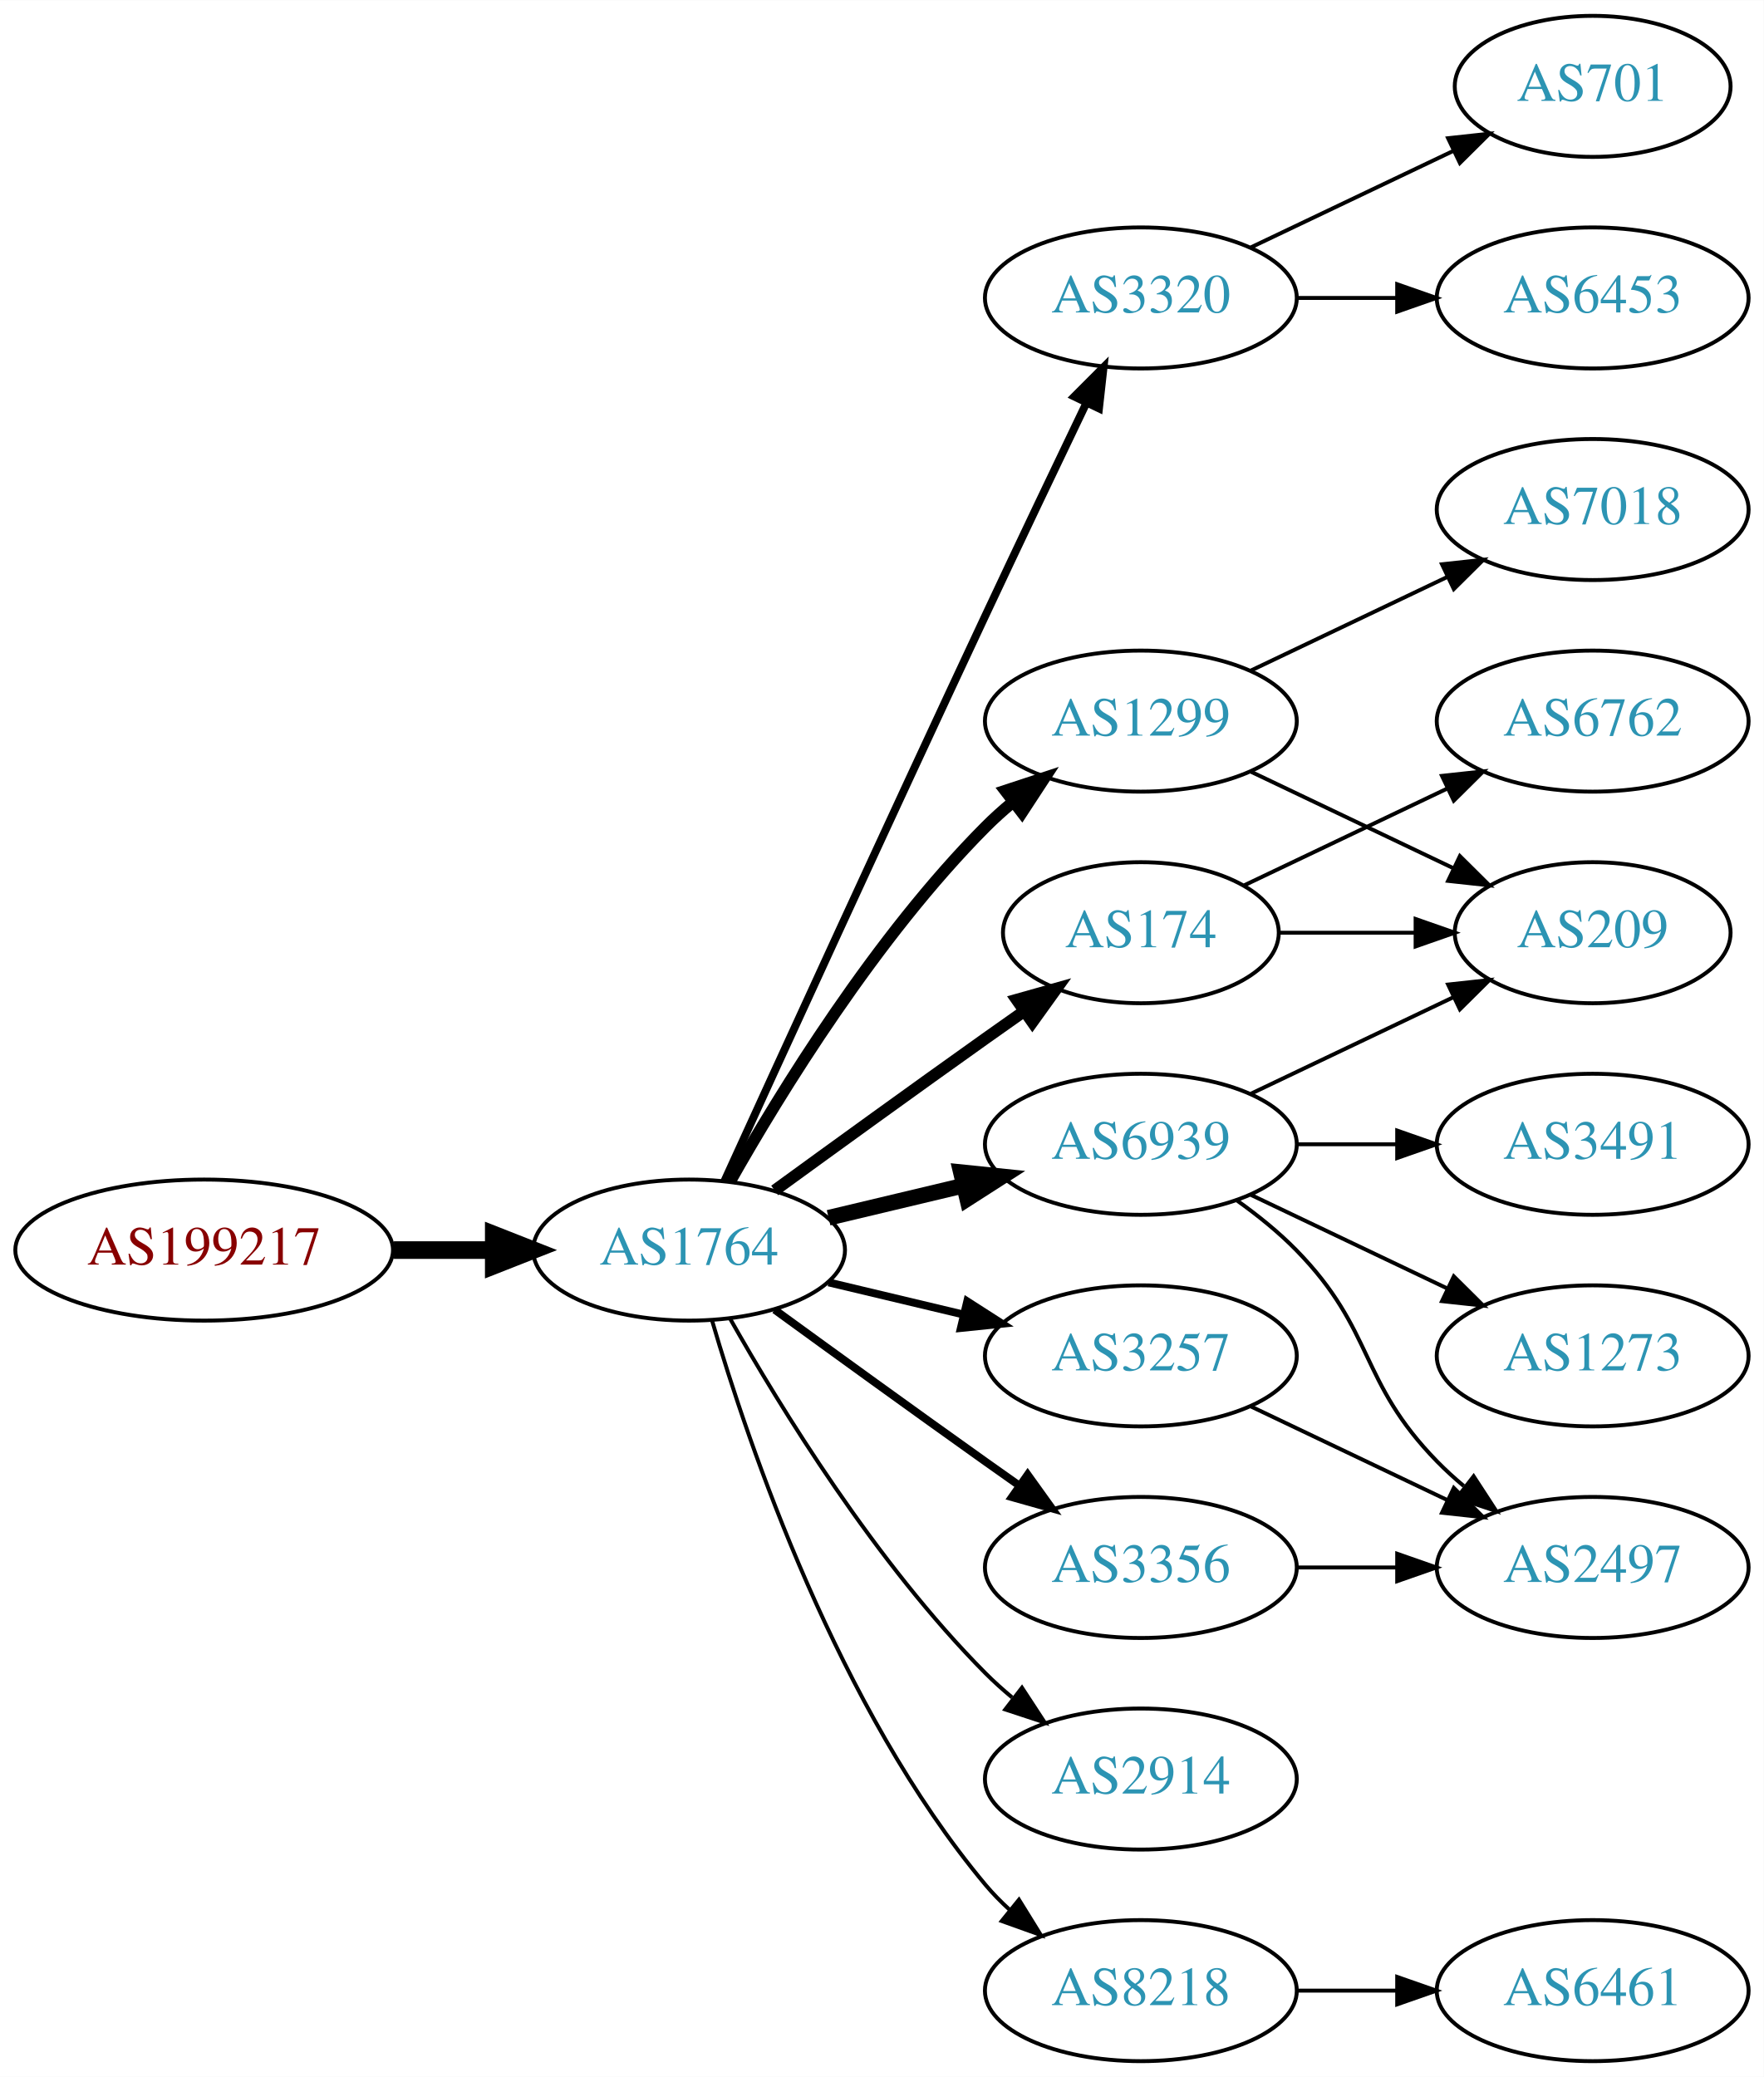
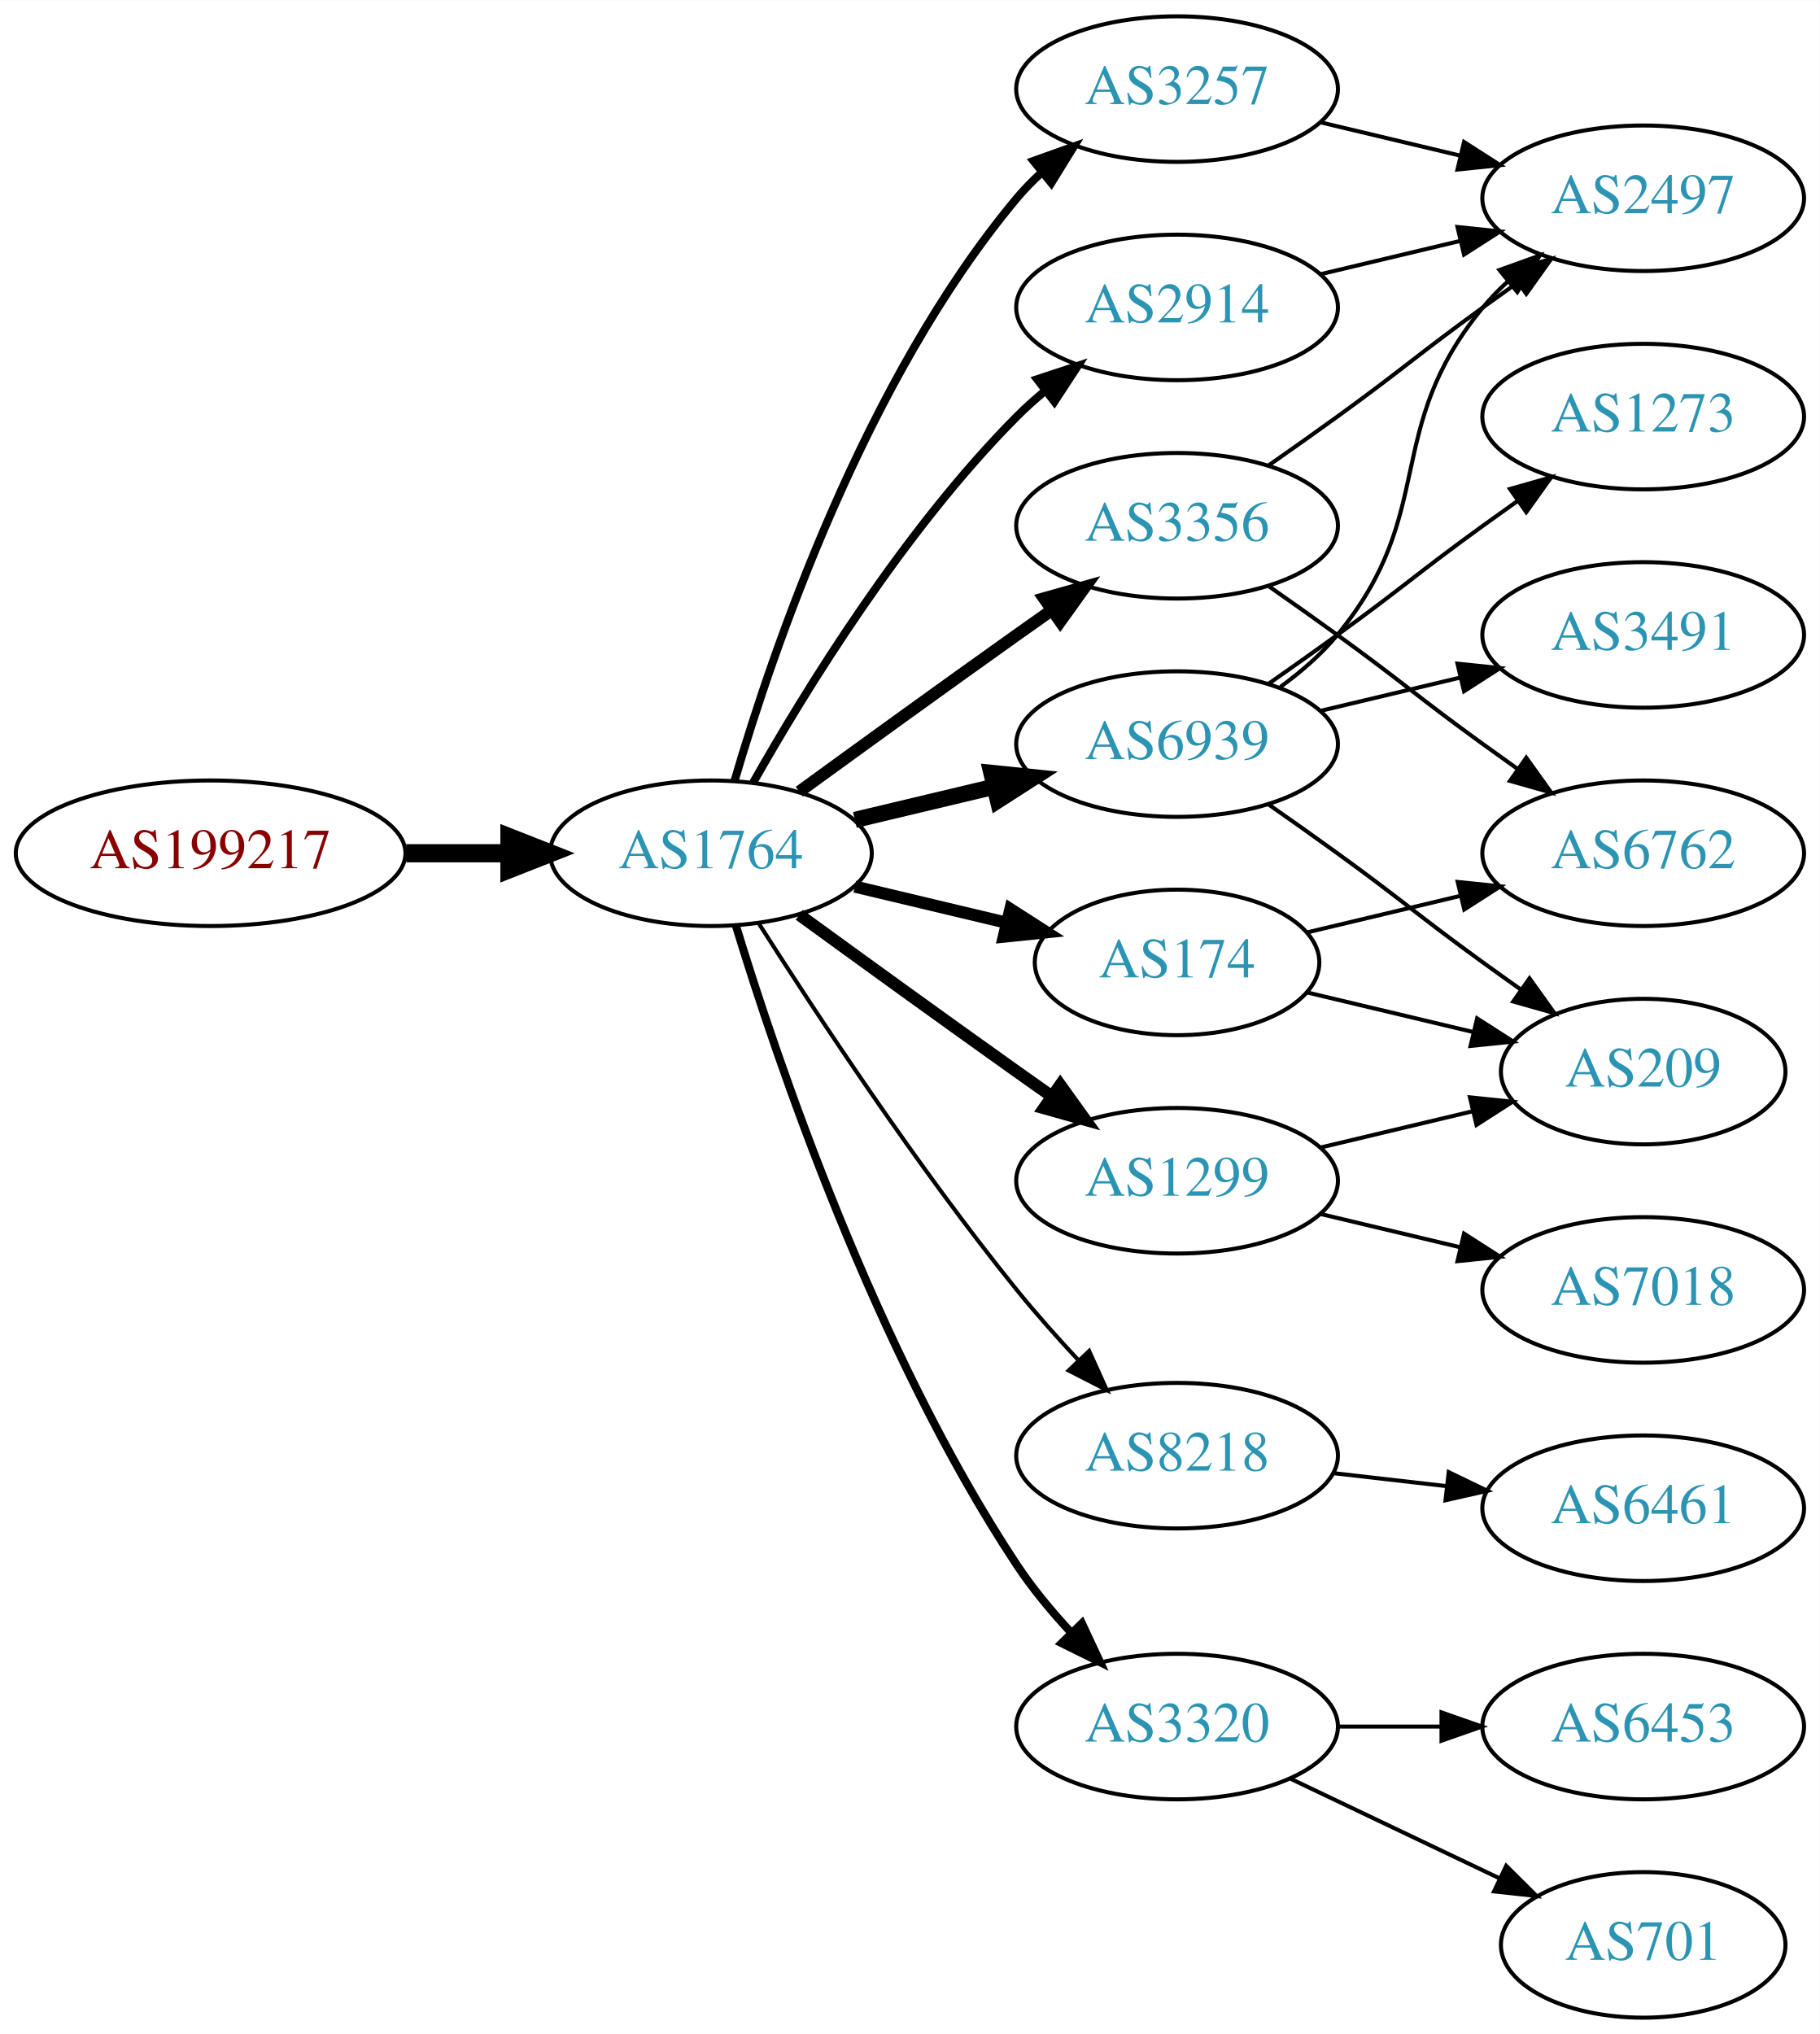
- <svg xmlns="http://www.w3.org/2000/svg" xmlns:xlink="http://www.w3.org/1999/xlink" width="450pt" height="530pt" viewBox="0.00 0.00 450.07 530.00">
-   <g id="graph0" class="graph" transform="scale(1 1) rotate(0) translate(4 526)">
-     <polygon fill="white" stroke="none" points="-4,4 -4,-526 446.07,-526 446.07,4 -4,4" />
+ <svg xmlns="http://www.w3.org/2000/svg" xmlns:xlink="http://www.w3.org/1999/xlink" width="450pt" height="503pt" viewBox="0.00 0.00 450.07 503.00">
+   <g id="graph0" class="graph" transform="scale(1 1) rotate(0) translate(4 499)">
+     <polygon fill="white" stroke="none" points="-4,4 -4,-499 446.07,-499 446.07,4 -4,4" />
    <g id="node1" class="node">
      <g id="a_node1">
        <a xlink:href="/asn/199217" xlink:title="AS199217 ~ IKARUS Security Software GmbH [AT]">
-           <ellipse fill="#ffffff" stroke="black" cx="48.096" cy="-207" rx="48.192" ry="18" />
-           <text text-anchor="middle" x="48.096" y="-203.3" font-family="Times,serif" font-size="14.00" fill="#880000">AS199217</text>
+           <ellipse fill="#ffffff" stroke="black" cx="48.096" cy="-288" rx="48.192" ry="18" />
+           <text text-anchor="middle" x="48.096" y="-284.3" font-family="Times,serif" font-size="14.00" fill="#880000">AS199217</text>
        </a>
      </g>
    </g>
    <g id="node2" class="node">
      <g id="a_node2">
        <a xlink:href="/asn/1764" xlink:title="AS1764 ~ NEXTLAYER-AS [AT]">
-           <ellipse fill="#ffffff" stroke="black" cx="171.838" cy="-207" rx="39.794" ry="18" />
-           <text text-anchor="middle" x="171.838" y="-203.3" font-family="Times,serif" font-size="14.00" fill="#2c94b3">AS1764</text>
+           <ellipse fill="#ffffff" stroke="black" cx="171.838" cy="-288" rx="39.794" ry="18" />
+           <text text-anchor="middle" x="171.838" y="-284.3" font-family="Times,serif" font-size="14.00" fill="#2c94b3">AS1764</text>
        </a>
      </g>
    </g>
    <g id="edge1" class="edge">
-       <path fill="none" stroke="black" stroke-width="4.5" d="M96.513,-207C104.867,-207 113.577,-207 121.969,-207" />
-       <polygon fill="black" stroke="black" stroke-width="4.5" points="122.004,-210.938 132.004,-207 122.004,-203.063 122.004,-210.938" />
+       <path fill="none" stroke="black" stroke-width="4.5" d="M96.513,-288C104.867,-288 113.577,-288 121.969,-288" />
+       <polygon fill="black" stroke="black" stroke-width="4.5" points="122.004,-291.938 132.004,-288 122.004,-284.063 122.004,-291.938" />
    </g>
    <g id="node3" class="node">
      <g id="a_node3">
-         <a xlink:href="/asn/3320" xlink:title="AS3320 ~ DTAG [DE]">
-           <ellipse fill="#ffffff" stroke="black" cx="287.131" cy="-450" rx="39.794" ry="18" />
-           <text text-anchor="middle" x="287.131" y="-446.3" font-family="Times,serif" font-size="14.00" fill="#2c94b3">AS3320</text>
+         <a xlink:href="/asn/3257" xlink:title="AS3257 ~ GTT [DE]">
+           <ellipse fill="#ffffff" stroke="black" cx="287.131" cy="-477" rx="39.794" ry="18" />
+           <text text-anchor="middle" x="287.131" y="-473.3" font-family="Times,serif" font-size="14.00" fill="#2c94b3">AS3257</text>
        </a>
      </g>
    </g>
    <g id="edge2" class="edge">
-       <path fill="none" stroke="black" stroke-width="2" d="M180.825,-224.536C194.401,-254.296 222.899,-316.57 247.484,-369 255.976,-387.108 265.668,-407.421 273.222,-423.175" />
-       <polygon fill="black" stroke="black" stroke-width="2" points="270.136,-424.835 277.619,-432.335 276.446,-421.805 270.136,-424.835" />
+       <path fill="none" stroke="black" stroke-width="2" d="M177.712,-306.002C187.026,-337.844 209.843,-404.981 247.484,-450 249.355,-452.237 251.453,-454.374 253.679,-456.396" />
+       <polygon fill="black" stroke="black" stroke-width="2" points="251.623,-459.234 261.598,-462.804 256.026,-453.793 251.623,-459.234" />
    </g>
    <g id="node4" class="node">
      <g id="a_node4">
-         <a xlink:href="/asn/6939" xlink:title="AS6939 ~ Hurricane Electric LLC [US]">
-           <ellipse fill="#ffffff" stroke="black" cx="287.131" cy="-234" rx="39.794" ry="18" />
-           <text text-anchor="middle" x="287.131" y="-230.3" font-family="Times,serif" font-size="14.00" fill="#2c94b3">AS6939</text>
+         <a xlink:href="/asn/3356" xlink:title="AS3356 ~ Level 3 Parent, LLC [US]">
+           <ellipse fill="#ffffff" stroke="black" cx="287.131" cy="-369" rx="39.794" ry="18" />
+           <text text-anchor="middle" x="287.131" y="-365.3" font-family="Times,serif" font-size="14.00" fill="#2c94b3">AS3356</text>
        </a>
      </g>
    </g>
    <g id="edge3" class="edge">
-       <path fill="none" stroke="black" stroke-width="4" d="M207.445,-215.248C218.316,-217.838 230.471,-220.735 241.913,-223.462" />
-       <polygon fill="black" stroke="black" stroke-width="4" points="241.197,-226.889 251.736,-225.803 242.819,-220.08 241.197,-226.889" />
+       <path fill="none" stroke="black" stroke-width="3" d="M193.686,-303.222C208.62,-314.091 229.234,-329.025 247.484,-342 250.305,-344.005 253.248,-346.085 256.196,-348.159" />
+       <polygon fill="black" stroke="black" stroke-width="3" points="254.223,-351.05 264.421,-353.926 258.242,-345.319 254.223,-351.05" />
    </g>
    <g id="node5" class="node">
      <g id="a_node5">
-         <a xlink:href="/asn/1299" xlink:title="AS1299 ~ Telia Carrier [EU]">
-           <ellipse fill="#ffffff" stroke="black" cx="287.131" cy="-342" rx="39.794" ry="18" />
-           <text text-anchor="middle" x="287.131" y="-338.3" font-family="Times,serif" font-size="14.00" fill="#2c94b3">AS1299</text>
+         <a xlink:href="/asn/8218" xlink:title="AS8218 ~ legacy Neotelecoms [FR]">
+           <ellipse fill="#ffffff" stroke="black" cx="287.131" cy="-139" rx="39.794" ry="18" />
+           <text text-anchor="middle" x="287.131" y="-135.3" font-family="Times,serif" font-size="14.00" fill="#2c94b3">AS8218</text>
        </a>
      </g>
    </g>
    <g id="edge4" class="edge">
-       <path fill="none" stroke="black" stroke-width="3" d="M182.298,-224.49C195.08,-247.096 219.512,-286.886 247.484,-315 249.595,-317.121 251.891,-319.188 254.277,-321.171" />
-       <polygon fill="black" stroke="black" stroke-width="3" points="252.529,-324.242 262.592,-327.556 256.792,-318.69 252.529,-324.242" />
+       <path fill="none" stroke="black" d="M183.709,-270.591C197.604,-248.753 222.824,-210.476 247.484,-180 252.222,-174.145 257.606,-168.103 262.819,-162.516" />
+       <polygon fill="black" stroke="black" points="265.386,-164.896 269.745,-155.24 260.315,-160.07 265.386,-164.896" />
    </g>
    <g id="node6" class="node">
      <g id="a_node6">
-         <a xlink:href="/asn/3257" xlink:title="AS3257 ~ GTT [DE]">
-           <ellipse fill="#ffffff" stroke="black" cx="287.131" cy="-180" rx="39.794" ry="18" />
-           <text text-anchor="middle" x="287.131" y="-176.3" font-family="Times,serif" font-size="14.00" fill="#2c94b3">AS3257</text>
+         <a xlink:href="/asn/174" xlink:title="AS174 ~ Cogent Communications [US]">
+           <ellipse fill="#ffffff" stroke="black" cx="287.131" cy="-261" rx="35.194" ry="18" />
+           <text text-anchor="middle" x="287.131" y="-257.3" font-family="Times,serif" font-size="14.00" fill="#2c94b3">AS174</text>
        </a>
      </g>
    </g>
    <g id="edge5" class="edge">
-       <path fill="none" stroke="black" stroke-width="2" d="M207.445,-198.752C218.316,-196.162 230.471,-193.265 241.913,-190.538" />
-       <polygon fill="black" stroke="black" stroke-width="2" points="242.819,-193.92 251.736,-188.197 241.197,-187.111 242.819,-193.92" />
+       <path fill="none" stroke="black" stroke-width="3" d="M207.445,-279.752C219.24,-276.942 232.544,-273.771 244.812,-270.847" />
+       <polygon fill="black" stroke="black" stroke-width="3" points="245.901,-274.186 254.817,-268.463 244.278,-267.376 245.901,-274.186" />
    </g>
    <g id="node7" class="node">
      <g id="a_node7">
-         <a xlink:href="/asn/174" xlink:title="AS174 ~ Cogent Communications [US]">
-           <ellipse fill="#ffffff" stroke="black" cx="287.131" cy="-288" rx="35.194" ry="18" />
-           <text text-anchor="middle" x="287.131" y="-284.3" font-family="Times,serif" font-size="14.00" fill="#2c94b3">AS174</text>
+         <a xlink:href="/asn/6939" xlink:title="AS6939 ~ Hurricane Electric LLC [US]">
+           <ellipse fill="#ffffff" stroke="black" cx="287.131" cy="-315" rx="39.794" ry="18" />
+           <text text-anchor="middle" x="287.131" y="-311.3" font-family="Times,serif" font-size="14.00" fill="#2c94b3">AS6939</text>
        </a>
      </g>
    </g>
    <g id="edge6" class="edge">
-       <path fill="none" stroke="black" stroke-width="3" d="M193.686,-222.222C208.62,-233.091 229.234,-248.025 247.484,-261 250.695,-263.282 254.064,-265.661 257.418,-268.018" />
-       <polygon fill="black" stroke="black" stroke-width="3" points="255.43,-270.899 265.629,-273.77 259.447,-265.166 255.43,-270.899" />
+       <path fill="none" stroke="black" stroke-width="4" d="M207.445,-296.248C218.316,-298.838 230.471,-301.735 241.913,-304.462" />
+       <polygon fill="black" stroke="black" stroke-width="4" points="241.197,-307.889 251.736,-306.803 242.819,-301.08 241.197,-307.889" />
    </g>
    <g id="node8" class="node">
      <g id="a_node8">
        <a xlink:href="/asn/2914" xlink:title="AS2914 ~ NTT America, Inc. [US]">
-           <ellipse fill="#ffffff" stroke="black" cx="287.131" cy="-72" rx="39.794" ry="18" />
-           <text text-anchor="middle" x="287.131" y="-68.3" font-family="Times,serif" font-size="14.00" fill="#2c94b3">AS2914</text>
+           <ellipse fill="#ffffff" stroke="black" cx="287.131" cy="-423" rx="39.794" ry="18" />
+           <text text-anchor="middle" x="287.131" y="-419.3" font-family="Times,serif" font-size="14.00" fill="#2c94b3">AS2914</text>
        </a>
      </g>
    </g>
    <g id="edge7" class="edge">
-       <path fill="none" stroke="black" d="M182.298,-189.51C195.08,-166.904 219.512,-127.114 247.484,-99 249.595,-96.879 251.891,-94.812 254.277,-92.829" />
-       <polygon fill="black" stroke="black" points="256.792,-95.31 262.592,-86.444 252.529,-89.758 256.792,-95.31" />
+       <path fill="none" stroke="black" stroke-width="2" d="M182.298,-305.49C195.08,-328.096 219.512,-367.886 247.484,-396 249.595,-398.121 251.891,-400.188 254.277,-402.171" />
+       <polygon fill="black" stroke="black" stroke-width="2" points="252.529,-405.242 262.592,-408.556 256.792,-399.69 252.529,-405.242" />
    </g>
    <g id="node9" class="node">
      <g id="a_node9">
-         <a xlink:href="/asn/3356" xlink:title="AS3356 ~ Level 3 Parent, LLC [US]">
-           <ellipse fill="#ffffff" stroke="black" cx="287.131" cy="-126" rx="39.794" ry="18" />
-           <text text-anchor="middle" x="287.131" y="-122.3" font-family="Times,serif" font-size="14.00" fill="#2c94b3">AS3356</text>
+         <a xlink:href="/asn/3320" xlink:title="AS3320 ~ DTAG [DE]">
+           <ellipse fill="#ffffff" stroke="black" cx="287.131" cy="-72" rx="39.794" ry="18" />
+           <text text-anchor="middle" x="287.131" y="-68.3" font-family="Times,serif" font-size="14.00" fill="#2c94b3">AS3320</text>
        </a>
      </g>
    </g>
    <g id="edge8" class="edge">
-       <path fill="none" stroke="black" stroke-width="2" d="M193.686,-191.778C208.62,-180.909 229.234,-165.975 247.484,-153 250.305,-150.995 253.248,-148.915 256.196,-146.841" />
-       <polygon fill="black" stroke="black" stroke-width="2" points="258.242,-149.681 264.421,-141.074 254.223,-143.95 258.242,-149.681" />
+       <path fill="none" stroke="black" stroke-width="2" d="M177.985,-270.206C188.037,-237.193 212.405,-165.002 247.484,-112 251.352,-106.157 256.131,-100.413 260.996,-95.181" />
+       <polygon fill="black" stroke="black" stroke-width="2" points="263.597,-97.526 268.087,-87.93 258.593,-92.632 263.597,-97.526" />
    </g>
    <g id="node10" class="node">
      <g id="a_node10">
-         <a xlink:href="/asn/8218" xlink:title="AS8218 ~ legacy Neotelecoms [FR]">
-           <ellipse fill="#ffffff" stroke="black" cx="287.131" cy="-18" rx="39.794" ry="18" />
-           <text text-anchor="middle" x="287.131" y="-14.3" font-family="Times,serif" font-size="14.00" fill="#2c94b3">AS8218</text>
+         <a xlink:href="/asn/1299" xlink:title="AS1299 ~ Telia Carrier [EU]">
+           <ellipse fill="#ffffff" stroke="black" cx="287.131" cy="-207" rx="39.794" ry="18" />
+           <text text-anchor="middle" x="287.131" y="-203.3" font-family="Times,serif" font-size="14.00" fill="#2c94b3">AS1299</text>
        </a>
      </g>
    </g>
    <g id="edge9" class="edge">
-       <path fill="none" stroke="black" d="M177.712,-188.998C187.026,-157.156 209.843,-90.019 247.484,-45 249.355,-42.763 251.453,-40.626 253.679,-38.604" />
-       <polygon fill="black" stroke="black" points="256.026,-41.208 261.598,-32.196 251.623,-35.766 256.026,-41.208" />
+       <path fill="none" stroke="black" stroke-width="3" d="M193.686,-272.778C208.62,-261.909 229.234,-246.975 247.484,-234 250.305,-231.995 253.248,-229.915 256.196,-227.841" />
+       <polygon fill="black" stroke="black" stroke-width="3" points="258.242,-230.681 264.421,-222.074 254.223,-224.95 258.242,-230.681" />
+     </g>
+     <g id="node12" class="node">
+       <g id="a_node12">
+         <a xlink:href="/asn/2497" xlink:title="AS2497 ~ Internet Initiative Japan Inc. [JP]">
+           <ellipse fill="#ffffff" stroke="black" cx="402.424" cy="-450" rx="39.794" ry="18" />
+           <text text-anchor="middle" x="402.424" y="-446.3" font-family="Times,serif" font-size="14.00" fill="#2c94b3">AS2497</text>
+         </a>
+       </g>
+     </g>
+     <g id="edge22" class="edge">
+       <path fill="none" stroke="black" d="M322.738,-468.752C333.609,-466.162 345.764,-463.265 357.206,-460.538" />
+       <polygon fill="black" stroke="black" points="358.112,-463.92 367.029,-458.197 356.49,-457.111 358.112,-463.92" />
    </g>
    <g id="node11" class="node">
      <g id="a_node11">
-         <a xlink:href="/asn/6453" xlink:title="AS6453 ~ TATA COMMUNICATIONS (AMERICA) INC [US]">
-           <ellipse fill="#ffffff" stroke="black" cx="402.424" cy="-450" rx="39.794" ry="18" />
-           <text text-anchor="middle" x="402.424" y="-446.3" font-family="Times,serif" font-size="14.00" fill="#2c94b3">AS6453</text>
+         <a xlink:href="/asn/6762" xlink:title="AS6762 ~ TELECOM ITALIA SPARKLE S.p.A. [IT]">
+           <ellipse fill="#ffffff" stroke="black" cx="402.424" cy="-288" rx="39.794" ry="18" />
+           <text text-anchor="middle" x="402.424" y="-284.3" font-family="Times,serif" font-size="14.00" fill="#2c94b3">AS6762</text>
        </a>
      </g>
    </g>
    <g id="edge10" class="edge">
-       <path fill="none" stroke="black" d="M326.803,-450C335.006,-450 343.77,-450 352.302,-450" />
-       <polygon fill="black" stroke="black" points="352.541,-453.5 362.541,-450 352.541,-446.5 352.541,-453.5" />
-     </g>
-     <g id="node12" class="node">
-       <g id="a_node12">
-         <a xlink:href="/asn/701" xlink:title="AS701 ~ UUNET [US]">
-           <ellipse fill="#ffffff" stroke="black" cx="402.424" cy="-504" rx="35.194" ry="18" />
-           <text text-anchor="middle" x="402.424" y="-500.3" font-family="Times,serif" font-size="14.00" fill="#2c94b3">AS701</text>
-         </a>
-       </g>
+       <path fill="none" stroke="black" d="M309.888,-353.991C315.422,-350.121 321.341,-345.936 326.777,-342 342.977,-330.271 346.578,-326.729 362.777,-315 365.58,-312.971 368.512,-310.875 371.453,-308.79" />
+       <polygon fill="black" stroke="black" points="373.504,-311.627 379.667,-303.009 369.475,-305.903 373.504,-311.627" />
    </g>
    <g id="edge11" class="edge">
-       <path fill="none" stroke="black" d="M315.267,-462.934C330.699,-470.29 350.185,-479.577 366.72,-487.459" />
-       <polygon fill="black" stroke="black" points="365.529,-490.768 376.062,-491.911 368.54,-484.449 365.529,-490.768" />
+       <path fill="none" stroke="black" d="M309.888,-384.009C315.422,-387.879 321.341,-392.064 326.777,-396 342.977,-407.729 346.578,-411.271 362.777,-423 365.58,-425.029 368.512,-427.125 371.453,-429.21" />
+       <polygon fill="black" stroke="black" points="369.475,-432.097 379.667,-434.991 373.504,-426.373 369.475,-432.097" />
    </g>
    <g id="node13" class="node">
      <g id="a_node13">
+         <a xlink:href="/asn/6461" xlink:title="AS6461 ~ Zayo Bandwidth [US]">
+           <ellipse fill="#ffffff" stroke="black" cx="402.424" cy="-126" rx="39.794" ry="18" />
+           <text text-anchor="middle" x="402.424" y="-122.3" font-family="Times,serif" font-size="14.00" fill="#2c94b3">AS6461</text>
+         </a>
+       </g>
+     </g>
+     <g id="edge12" class="edge">
+       <path fill="none" stroke="black" d="M325.856,-134.671C334.837,-133.641 344.536,-132.528 353.893,-131.454" />
+       <polygon fill="black" stroke="black" points="354.328,-134.927 363.864,-130.31 353.53,-127.973 354.328,-134.927" />
+     </g>
+     <g id="edge17" class="edge">
+       <path fill="none" stroke="black" d="M319.389,-268.449C331.068,-271.233 344.564,-274.449 357.193,-277.459" />
+       <polygon fill="black" stroke="black" points="356.546,-280.903 367.085,-279.816 358.169,-274.093 356.546,-280.903" />
+     </g>
+     <g id="node16" class="node">
+       <g id="a_node16">
        <a xlink:href="/asn/209" xlink:title="AS209 ~ CenturyLink Communications, LLC [US]">
-           <ellipse fill="#ffffff" stroke="black" cx="402.424" cy="-288" rx="35.194" ry="18" />
-           <text text-anchor="middle" x="402.424" y="-284.3" font-family="Times,serif" font-size="14.00" fill="#2c94b3">AS209</text>
-         </a>
-       </g>
-     </g>
-     <g id="edge12" class="edge">
-       <path fill="none" stroke="black" d="M315.267,-246.934C330.699,-254.29 350.185,-263.577 366.72,-271.459" />
-       <polygon fill="black" stroke="black" points="365.529,-274.768 376.062,-275.911 368.54,-268.449 365.529,-274.768" />
+           <ellipse fill="#ffffff" stroke="black" cx="402.424" cy="-234" rx="35.194" ry="18" />
+           <text text-anchor="middle" x="402.424" y="-230.3" font-family="Times,serif" font-size="14.00" fill="#2c94b3">AS209</text>
+         </a>
+       </g>
+     </g>
+     <g id="edge18" class="edge">
+       <path fill="none" stroke="black" d="M319.389,-253.551C332.019,-250.541 346.773,-247.024 360.259,-243.81" />
+       <polygon fill="black" stroke="black" points="361.352,-247.148 370.268,-241.425 359.729,-240.339 361.352,-247.148" />
+     </g>
+     <g id="edge13" class="edge">
+       <path fill="none" stroke="black" d="M312.712,-329.156C317.806,-332.872 322.82,-337.201 326.777,-342 351.842,-372.394 337.713,-392.606 362.777,-423 364.633,-425.25 366.72,-427.396 368.939,-429.424" />
+       <polygon fill="black" stroke="black" points="366.874,-432.256 376.843,-435.844 371.287,-426.823 366.874,-432.256" />
    </g>
    <g id="node14" class="node">
      <g id="a_node14">
        <a xlink:href="/asn/1273" xlink:title="AS1273 ~ Vodafone Group PLC [EU]">
-           <ellipse fill="#ffffff" stroke="black" cx="402.424" cy="-180" rx="39.794" ry="18" />
-           <text text-anchor="middle" x="402.424" y="-176.3" font-family="Times,serif" font-size="14.00" fill="#2c94b3">AS1273</text>
-         </a>
-       </g>
-     </g>
-     <g id="edge13" class="edge">
-       <path fill="none" stroke="black" d="M315.267,-221.066C330.261,-213.919 349.082,-204.948 365.306,-197.215" />
-       <polygon fill="black" stroke="black" points="366.988,-200.291 374.509,-192.829 363.976,-193.972 366.988,-200.291" />
+           <ellipse fill="#ffffff" stroke="black" cx="402.424" cy="-396" rx="39.794" ry="18" />
+           <text text-anchor="middle" x="402.424" y="-392.3" font-family="Times,serif" font-size="14.00" fill="#2c94b3">AS1273</text>
+         </a>
+       </g>
+     </g>
+     <g id="edge14" class="edge">
+       <path fill="none" stroke="black" d="M309.888,-330.009C315.422,-333.879 321.341,-338.064 326.777,-342 342.977,-353.729 346.578,-357.271 362.777,-369 365.58,-371.029 368.512,-373.125 371.453,-375.21" />
+       <polygon fill="black" stroke="black" points="369.475,-378.097 379.667,-380.991 373.504,-372.373 369.475,-378.097" />
    </g>
    <g id="node15" class="node">
      <g id="a_node15">
        <a xlink:href="/asn/3491" xlink:title="AS3491 ~ PCCW Global, Inc. [US]">
-           <ellipse fill="#ffffff" stroke="black" cx="402.424" cy="-234" rx="39.794" ry="18" />
-           <text text-anchor="middle" x="402.424" y="-230.3" font-family="Times,serif" font-size="14.00" fill="#2c94b3">AS3491</text>
-         </a>
-       </g>
-     </g>
-     <g id="edge14" class="edge">
-       <path fill="none" stroke="black" d="M326.803,-234C335.006,-234 343.77,-234 352.302,-234" />
-       <polygon fill="black" stroke="black" points="352.541,-237.5 362.541,-234 352.541,-230.5 352.541,-237.5" />
-     </g>
-     <g id="node16" class="node">
-       <g id="a_node16">
-         <a xlink:href="/asn/2497" xlink:title="AS2497 ~ Internet Initiative Japan Inc. [JP]">
-           <ellipse fill="#ffffff" stroke="black" cx="402.424" cy="-126" rx="39.794" ry="18" />
-           <text text-anchor="middle" x="402.424" y="-122.3" font-family="Times,serif" font-size="14.00" fill="#2c94b3">AS2497</text>
+           <ellipse fill="#ffffff" stroke="black" cx="402.424" cy="-342" rx="39.794" ry="18" />
+           <text text-anchor="middle" x="402.424" y="-338.3" font-family="Times,serif" font-size="14.00" fill="#2c94b3">AS3491</text>
        </a>
      </g>
    </g>
    <g id="edge15" class="edge">
-       <path fill="none" stroke="black" d="M311.725,-219.611C316.981,-215.852 322.313,-211.563 326.777,-207 346.95,-186.383 342.605,-173.617 362.777,-153 364.87,-150.861 367.154,-148.782 369.53,-146.79" />
-       <polygon fill="black" stroke="black" points="372.049,-149.268 377.83,-140.389 367.774,-143.725 372.049,-149.268" />
-     </g>
-     <g id="edge17" class="edge">
-       <path fill="none" stroke="black" d="M315.267,-329.066C330.699,-321.71 350.185,-312.423 366.72,-304.541" />
-       <polygon fill="black" stroke="black" points="368.54,-307.551 376.062,-300.089 365.529,-301.232 368.54,-307.551" />
+       <path fill="none" stroke="black" d="M322.738,-323.248C333.609,-325.838 345.764,-328.735 357.206,-331.462" />
+       <polygon fill="black" stroke="black" points="356.49,-334.889 367.029,-333.803 358.112,-328.08 356.49,-334.889" />
+     </g>
+     <g id="edge16" class="edge">
+       <path fill="none" stroke="black" d="M309.888,-299.991C315.422,-296.121 321.341,-291.936 326.777,-288 342.977,-276.271 346.578,-272.729 362.777,-261 365.806,-258.807 368.985,-256.537 372.163,-254.287" />
+       <polygon fill="black" stroke="black" points="374.306,-257.059 380.474,-248.445 370.28,-251.333 374.306,-257.059" />
+     </g>
+     <g id="edge19" class="edge">
+       <path fill="none" stroke="black" d="M322.738,-431.248C333.609,-433.838 345.764,-436.735 357.206,-439.462" />
+       <polygon fill="black" stroke="black" points="356.49,-442.889 367.029,-441.803 358.112,-436.08 356.49,-442.889" />
    </g>
    <g id="node17" class="node">
      <g id="a_node17">
-         <a xlink:href="/asn/7018" xlink:title="AS7018 ~ AT&amp;T Services, Inc. [US]">
-           <ellipse fill="#ffffff" stroke="black" cx="402.424" cy="-396" rx="39.794" ry="18" />
-           <text text-anchor="middle" x="402.424" y="-392.3" font-family="Times,serif" font-size="14.00" fill="#2c94b3">AS7018</text>
-         </a>
-       </g>
-     </g>
-     <g id="edge16" class="edge">
-       <path fill="none" stroke="black" d="M315.267,-354.934C330.261,-362.081 349.082,-371.052 365.306,-378.785" />
-       <polygon fill="black" stroke="black" points="363.976,-382.028 374.509,-383.171 366.988,-375.709 363.976,-382.028" />
-     </g>
-     <g id="edge18" class="edge">
-       <path fill="none" stroke="black" d="M315.267,-167.066C330.261,-159.919 349.082,-150.948 365.306,-143.215" />
-       <polygon fill="black" stroke="black" points="366.988,-146.291 374.509,-138.829 363.976,-139.972 366.988,-146.291" />
-     </g>
-     <g id="edge19" class="edge">
-       <path fill="none" stroke="black" d="M322.43,-288C333.3,-288 345.478,-288 356.955,-288" />
-       <polygon fill="black" stroke="black" points="357.241,-291.5 367.241,-288 357.241,-284.5 357.241,-291.5" />
+         <a xlink:href="/asn/701" xlink:title="AS701 ~ UUNET [US]">
+           <ellipse fill="#ffffff" stroke="black" cx="402.424" cy="-18" rx="35.194" ry="18" />
+           <text text-anchor="middle" x="402.424" y="-14.3" font-family="Times,serif" font-size="14.00" fill="#2c94b3">AS701</text>
+         </a>
+       </g>
+     </g>
+     <g id="edge20" class="edge">
+       <path fill="none" stroke="black" d="M315.267,-59.066C330.699,-51.71 350.185,-42.423 366.72,-34.541" />
+       <polygon fill="black" stroke="black" points="368.54,-37.551 376.062,-30.089 365.529,-31.232 368.54,-37.551" />
    </g>
    <g id="node18" class="node">
      <g id="a_node18">
-         <a xlink:href="/asn/6762" xlink:title="AS6762 ~ TELECOM ITALIA SPARKLE S.p.A. [IT]">
-           <ellipse fill="#ffffff" stroke="black" cx="402.424" cy="-342" rx="39.794" ry="18" />
-           <text text-anchor="middle" x="402.424" y="-338.3" font-family="Times,serif" font-size="14.00" fill="#2c94b3">AS6762</text>
-         </a>
-       </g>
-     </g>
-     <g id="edge20" class="edge">
-       <path fill="none" stroke="black" d="M313.556,-300.119C328.859,-307.413 348.582,-316.814 365.464,-324.86" />
-       <polygon fill="black" stroke="black" points="363.971,-328.026 374.504,-329.169 366.983,-321.707 363.971,-328.026" />
+         <a xlink:href="/asn/6453" xlink:title="AS6453 ~ TATA COMMUNICATIONS (AMERICA) INC [US]">
+           <ellipse fill="#ffffff" stroke="black" cx="402.424" cy="-72" rx="39.794" ry="18" />
+           <text text-anchor="middle" x="402.424" y="-68.3" font-family="Times,serif" font-size="14.00" fill="#2c94b3">AS6453</text>
+         </a>
+       </g>
    </g>
    <g id="edge21" class="edge">
-       <path fill="none" stroke="black" d="M326.803,-126C335.006,-126 343.77,-126 352.302,-126" />
-       <polygon fill="black" stroke="black" points="352.541,-129.5 362.541,-126 352.541,-122.5 352.541,-129.5" />
+       <path fill="none" stroke="black" d="M326.803,-72C335.006,-72 343.77,-72 352.302,-72" />
+       <polygon fill="black" stroke="black" points="352.541,-75.5 362.541,-72 352.541,-68.5 352.541,-75.5" />
+     </g>
+     <g id="edge24" class="edge">
+       <path fill="none" stroke="black" d="M322.738,-215.248C334.533,-218.058 347.837,-221.229 360.105,-224.153" />
+       <polygon fill="black" stroke="black" points="359.571,-227.624 370.11,-226.537 361.194,-220.814 359.571,-227.624" />
    </g>
    <g id="node19" class="node">
      <g id="a_node19">
-         <a xlink:href="/asn/6461" xlink:title="AS6461 ~ Zayo Bandwidth [US]">
-           <ellipse fill="#ffffff" stroke="black" cx="402.424" cy="-18" rx="39.794" ry="18" />
-           <text text-anchor="middle" x="402.424" y="-14.3" font-family="Times,serif" font-size="14.00" fill="#2c94b3">AS6461</text>
-         </a>
-       </g>
-     </g>
-     <g id="edge22" class="edge">
-       <path fill="none" stroke="black" d="M326.803,-18C335.006,-18 343.77,-18 352.302,-18" />
-       <polygon fill="black" stroke="black" points="352.541,-21.5 362.541,-18 352.541,-14.5 352.541,-21.5" />
+         <a xlink:href="/asn/7018" xlink:title="AS7018 ~ AT&amp;T Services, Inc. [US]">
+           <ellipse fill="#ffffff" stroke="black" cx="402.424" cy="-180" rx="39.794" ry="18" />
+           <text text-anchor="middle" x="402.424" y="-176.3" font-family="Times,serif" font-size="14.00" fill="#2c94b3">AS7018</text>
+         </a>
+       </g>
+     </g>
+     <g id="edge23" class="edge">
+       <path fill="none" stroke="black" d="M322.738,-198.752C333.609,-196.162 345.764,-193.265 357.206,-190.538" />
+       <polygon fill="black" stroke="black" points="358.112,-193.92 367.029,-188.197 356.49,-187.111 358.112,-193.92" />
    </g>
  </g>
</svg>
